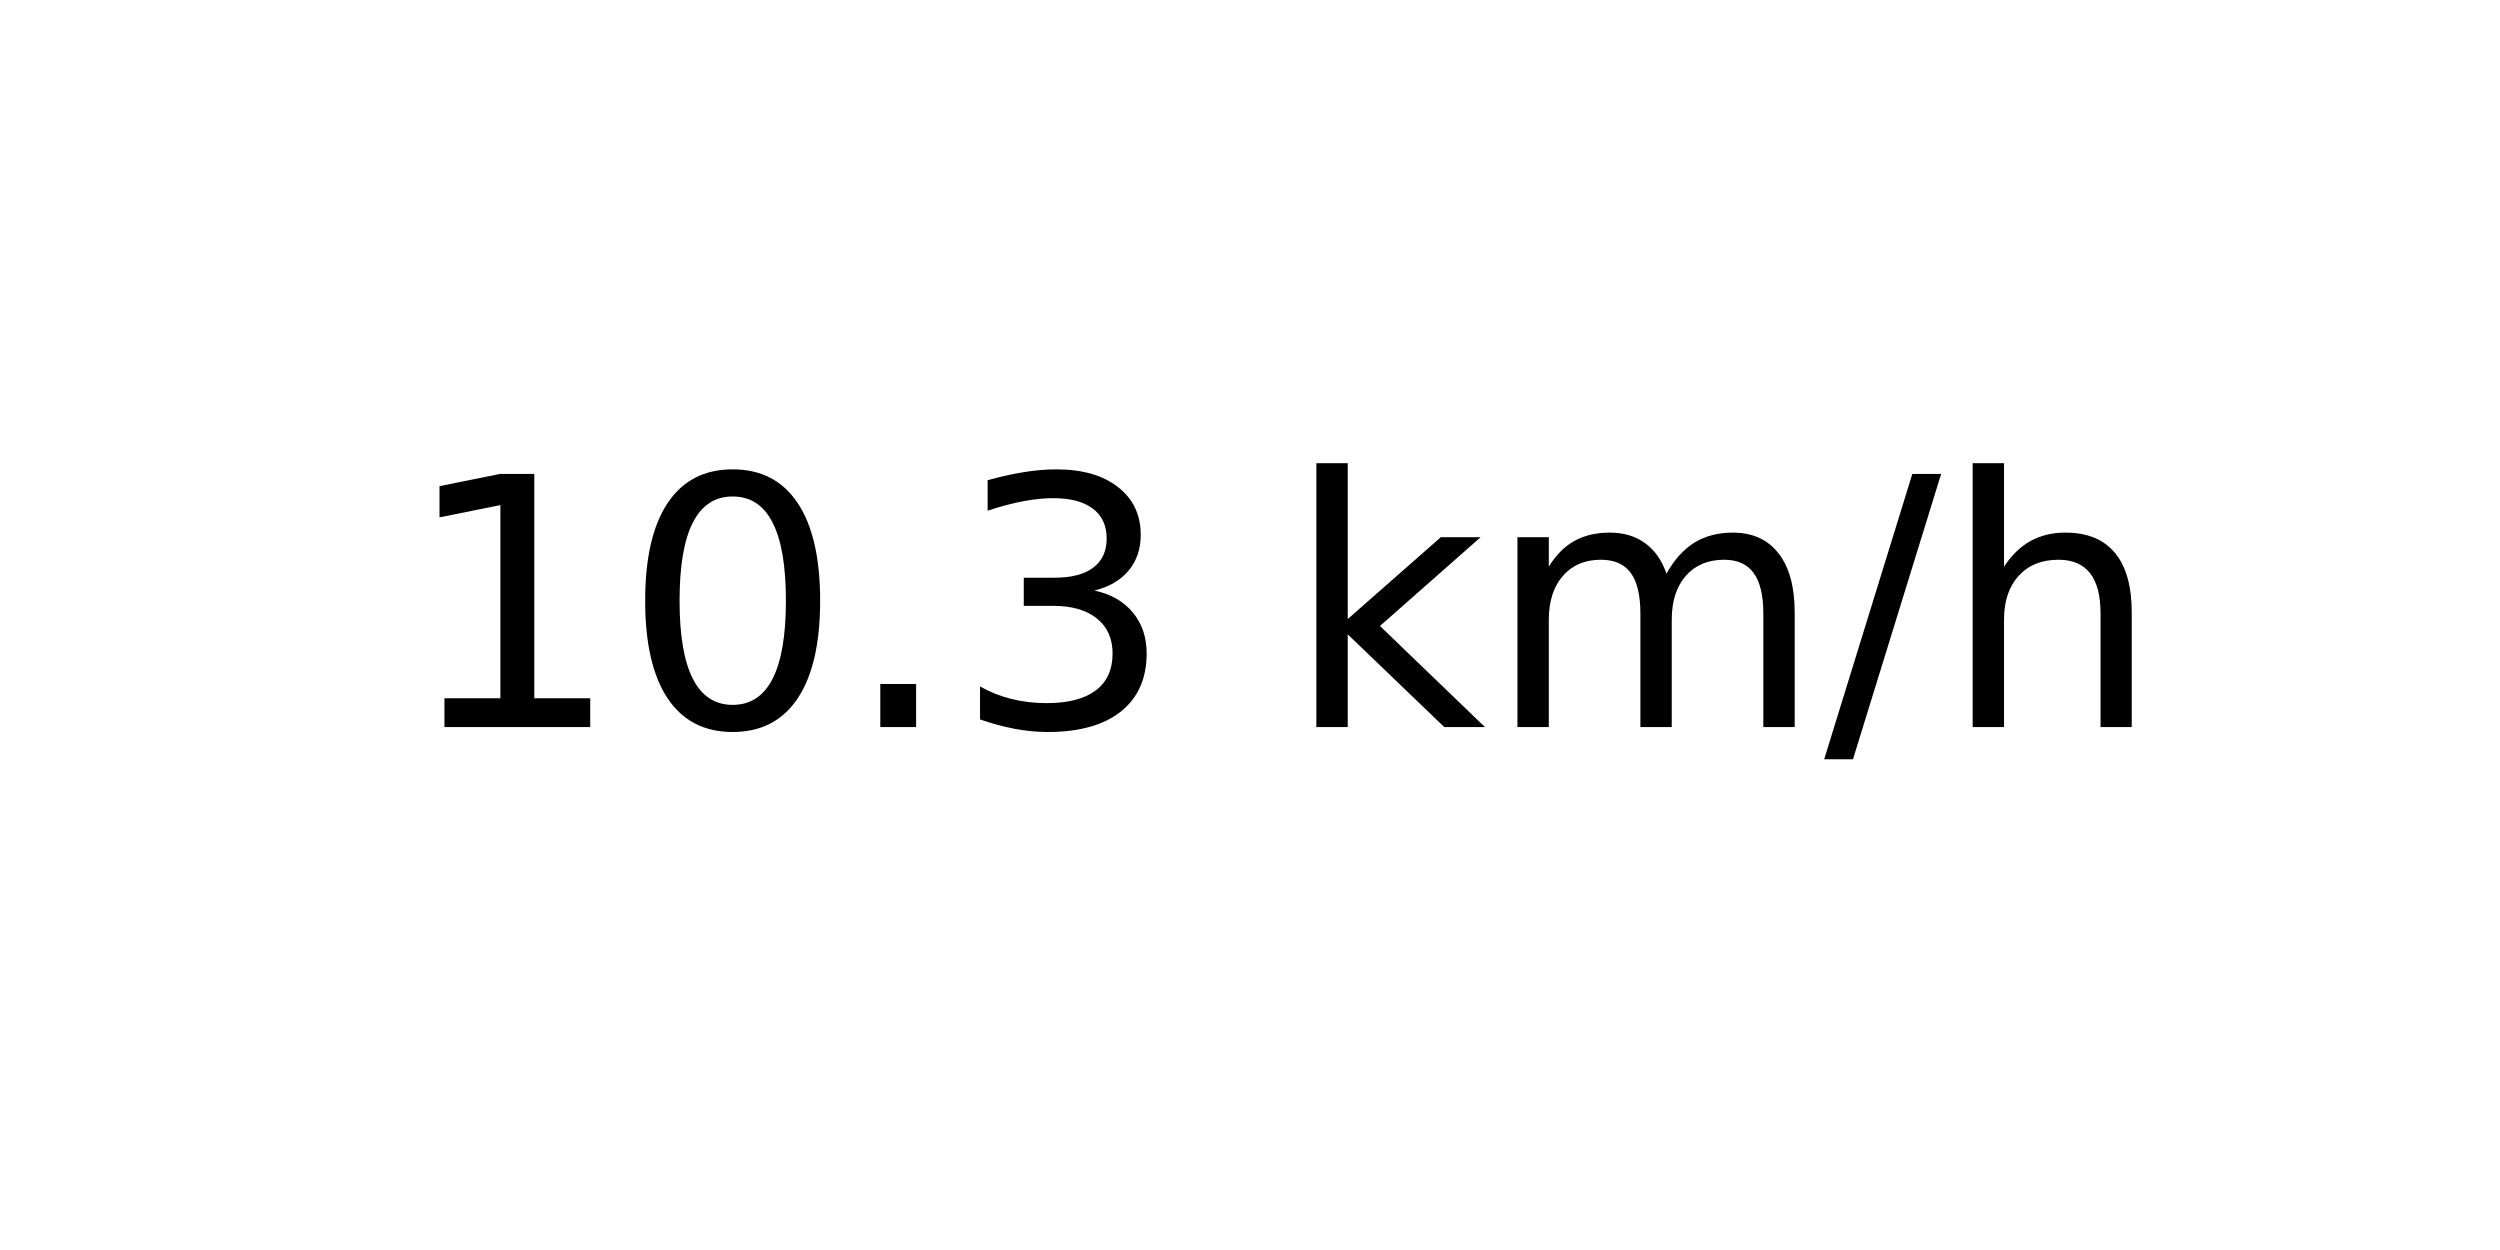
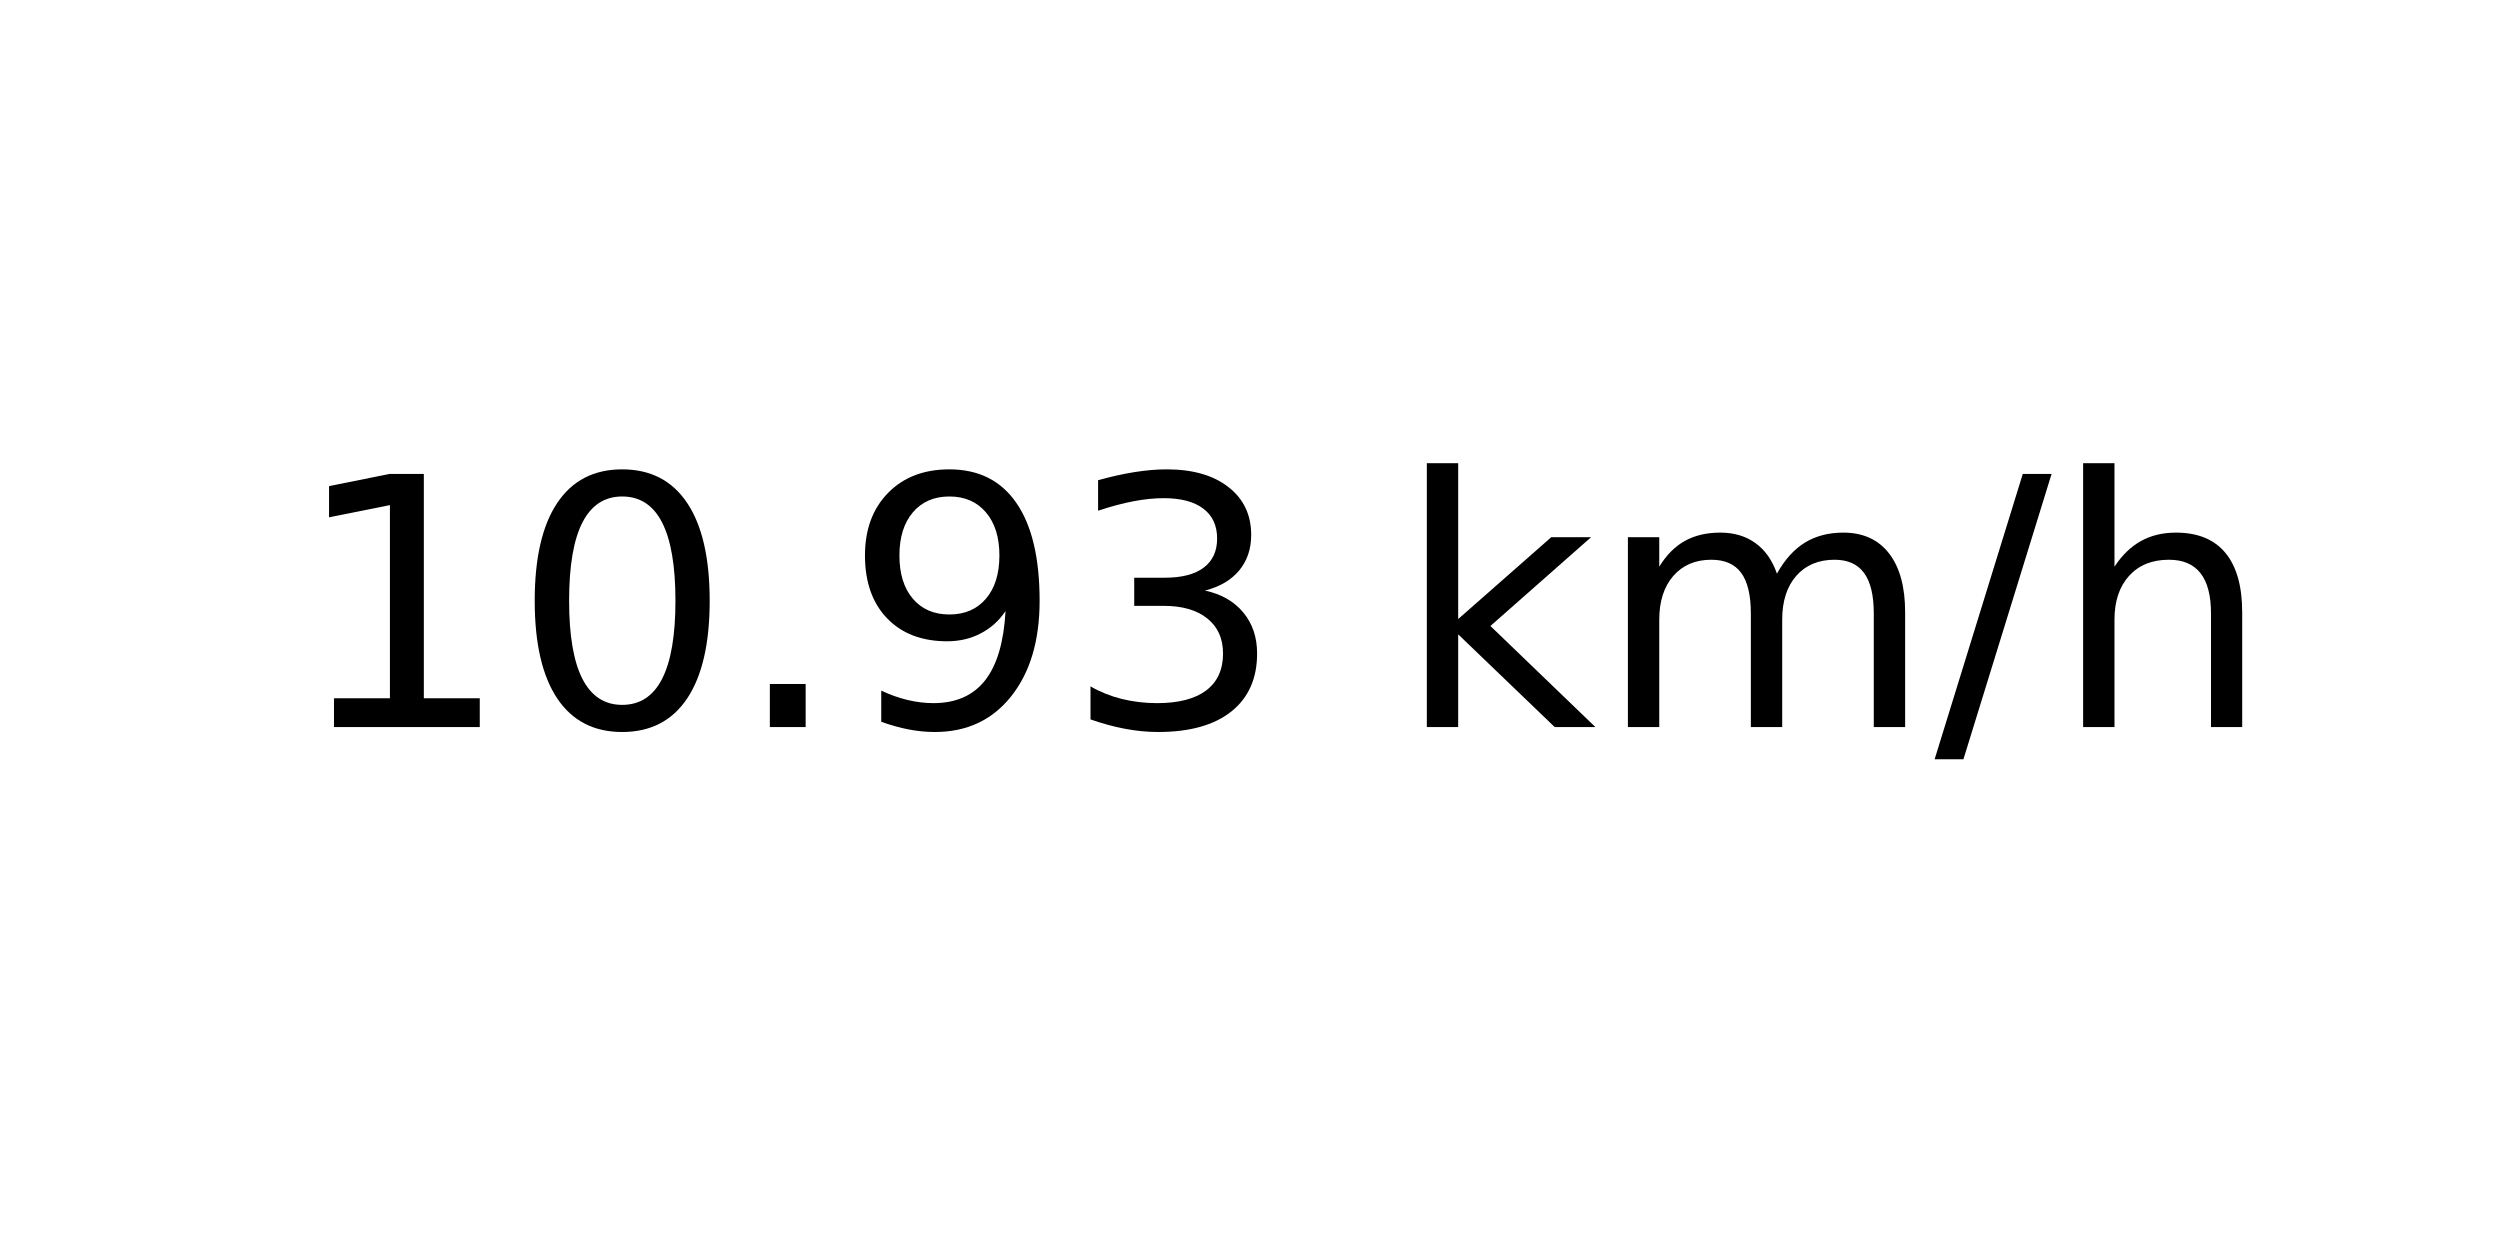
<svg xmlns="http://www.w3.org/2000/svg" xmlns:xlink="http://www.w3.org/1999/xlink" width="72pt" height="36pt" viewBox="0 0 72 36" version="1.1">
  <defs>
    <style type="text/css">*{stroke-linejoin: round; stroke-linecap: butt}</style>
  </defs>
  <g id="figure_1">
    <g id="axes_1">
      <g id="text_1">
-         <g transform="translate(11.55937 20.93937) scale(0.1 -0.1)">
+         <g transform="translate(8.378125 20.93937) scale(0.1 -0.1)">
          <defs>
            <path id="DejaVuSans-31" d="M 794 531  L 1825 531  L 1825 4091  L 703 3866  L 703 4441  L 1819 4666  L 2450 4666  L 2450 531  L 3481 531  L 3481 0  L 794 0  L 794 531  z " transform="scale(0.015625)" />
            <path id="DejaVuSans-30" d="M 2034 4250  Q 1547 4250 1301 3770  Q 1056 3291 1056 2328  Q 1056 1369 1301 889  Q 1547 409 2034 409  Q 2525 409 2770 889  Q 3016 1369 3016 2328  Q 3016 3291 2770 3770  Q 2525 4250 2034 4250  z M 2034 4750  Q 2819 4750 3233 4129  Q 3647 3509 3647 2328  Q 3647 1150 3233 529  Q 2819 -91 2034 -91  Q 1250 -91 836 529  Q 422 1150 422 2328  Q 422 3509 836 4129  Q 1250 4750 2034 4750  z " transform="scale(0.015625)" />
            <path id="DejaVuSans-2e" d="M 684 794  L 1344 794  L 1344 0  L 684 0  L 684 794  z " transform="scale(0.015625)" />
+             <path id="DejaVuSans-39" d="M 703 97  L 703 672  Q 941 559 1184 500  Q 1428 441 1663 441  Q 2288 441 2617 861  Q 2947 1281 2994 2138  Q 2813 1869 2534 1725  Q 2256 1581 1919 1581  Q 1219 1581 811 2004  Q 403 2428 403 3163  Q 403 3881 828 4315  Q 1253 4750 1959 4750  Q 2769 4750 3195 4129  Q 3622 3509 3622 2328  Q 3622 1225 3098 567  Q 2575 -91 1691 -91  Q 1453 -91 1209 -44  Q 966 3 703 97  z M 1959 2075  Q 2384 2075 2632 2365  Q 2881 2656 2881 3163  Q 2881 3666 2632 3958  Q 2384 4250 1959 4250  Q 1534 4250 1286 3958  Q 1038 3666 1038 3163  Q 1038 2656 1286 2365  Q 1534 2075 1959 2075  z " transform="scale(0.015625)" />
            <path id="DejaVuSans-33" d="M 2597 2516  Q 3050 2419 3304 2112  Q 3559 1806 3559 1356  Q 3559 666 3084 287  Q 2609 -91 1734 -91  Q 1441 -91 1130 -33  Q 819 25 488 141  L 488 750  Q 750 597 1062 519  Q 1375 441 1716 441  Q 2309 441 2620 675  Q 2931 909 2931 1356  Q 2931 1769 2642 2001  Q 2353 2234 1838 2234  L 1294 2234  L 1294 2753  L 1863 2753  Q 2328 2753 2575 2939  Q 2822 3125 2822 3475  Q 2822 3834 2567 4026  Q 2313 4219 1838 4219  Q 1578 4219 1281 4162  Q 984 4106 628 3988  L 628 4550  Q 988 4650 1302 4700  Q 1616 4750 1894 4750  Q 2613 4750 3031 4423  Q 3450 4097 3450 3541  Q 3450 3153 3228 2886  Q 3006 2619 2597 2516  z " transform="scale(0.015625)" />
            <path id="DejaVuSans-20" transform="scale(0.015625)" />
            <path id="DejaVuSans-6b" d="M 581 4863  L 1159 4863  L 1159 1991  L 2875 3500  L 3609 3500  L 1753 1863  L 3688 0  L 2938 0  L 1159 1709  L 1159 0  L 581 0  L 581 4863  z " transform="scale(0.015625)" />
            <path id="DejaVuSans-6d" d="M 3328 2828  Q 3544 3216 3844 3400  Q 4144 3584 4550 3584  Q 5097 3584 5394 3201  Q 5691 2819 5691 2113  L 5691 0  L 5113 0  L 5113 2094  Q 5113 2597 4934 2840  Q 4756 3084 4391 3084  Q 3944 3084 3684 2787  Q 3425 2491 3425 1978  L 3425 0  L 2847 0  L 2847 2094  Q 2847 2600 2669 2842  Q 2491 3084 2119 3084  Q 1678 3084 1418 2786  Q 1159 2488 1159 1978  L 1159 0  L 581 0  L 581 3500  L 1159 3500  L 1159 2956  Q 1356 3278 1631 3431  Q 1906 3584 2284 3584  Q 2666 3584 2933 3390  Q 3200 3197 3328 2828  z " transform="scale(0.015625)" />
            <path id="DejaVuSans-2f" d="M 1625 4666  L 2156 4666  L 531 -594  L 0 -594  L 1625 4666  z " transform="scale(0.015625)" />
            <path id="DejaVuSans-68" d="M 3513 2113  L 3513 0  L 2938 0  L 2938 2094  Q 2938 2591 2744 2837  Q 2550 3084 2163 3084  Q 1697 3084 1428 2787  Q 1159 2491 1159 1978  L 1159 0  L 581 0  L 581 4863  L 1159 4863  L 1159 2956  Q 1366 3272 1645 3428  Q 1925 3584 2291 3584  Q 2894 3584 3203 3211  Q 3513 2838 3513 2113  z " transform="scale(0.015625)" />
          </defs>
          <use xlink:href="#DejaVuSans-31" />
          <use xlink:href="#DejaVuSans-30" x="63.623" />
          <use xlink:href="#DejaVuSans-2e" x="127.246" />
-           <use xlink:href="#DejaVuSans-33" x="159.033" />
-           <use xlink:href="#DejaVuSans-20" x="222.656" />
-           <use xlink:href="#DejaVuSans-6b" x="254.443" />
-           <use xlink:href="#DejaVuSans-6d" x="312.354" />
-           <use xlink:href="#DejaVuSans-2f" x="409.766" />
-           <use xlink:href="#DejaVuSans-68" x="443.457" />
+           <use xlink:href="#DejaVuSans-39" x="159.033" />
+           <use xlink:href="#DejaVuSans-33" x="222.656" />
+           <use xlink:href="#DejaVuSans-20" x="286.279" />
+           <use xlink:href="#DejaVuSans-6b" x="318.066" />
+           <use xlink:href="#DejaVuSans-6d" x="375.977" />
+           <use xlink:href="#DejaVuSans-2f" x="473.389" />
+           <use xlink:href="#DejaVuSans-68" x="507.08" />
        </g>
      </g>
    </g>
  </g>
</svg>
